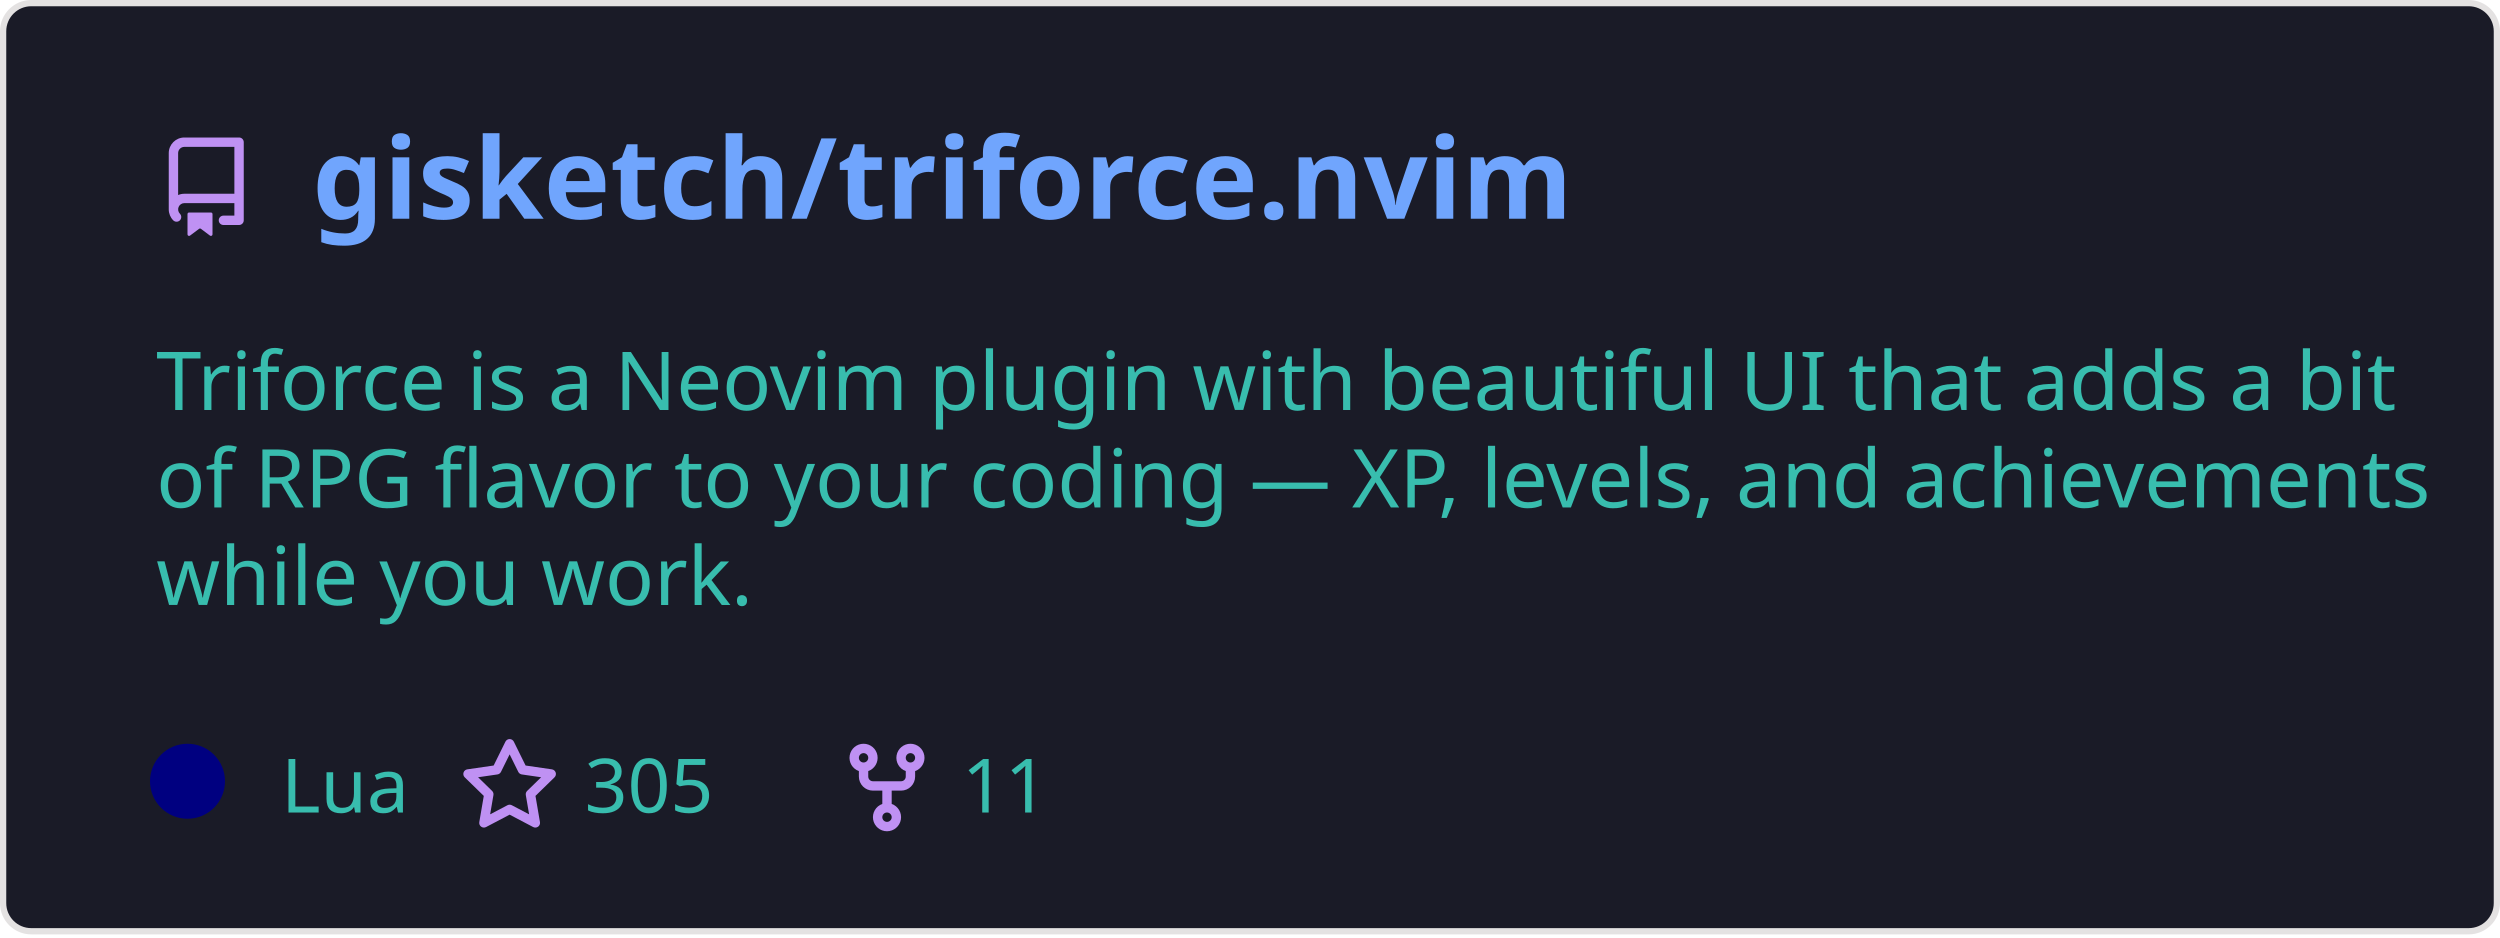
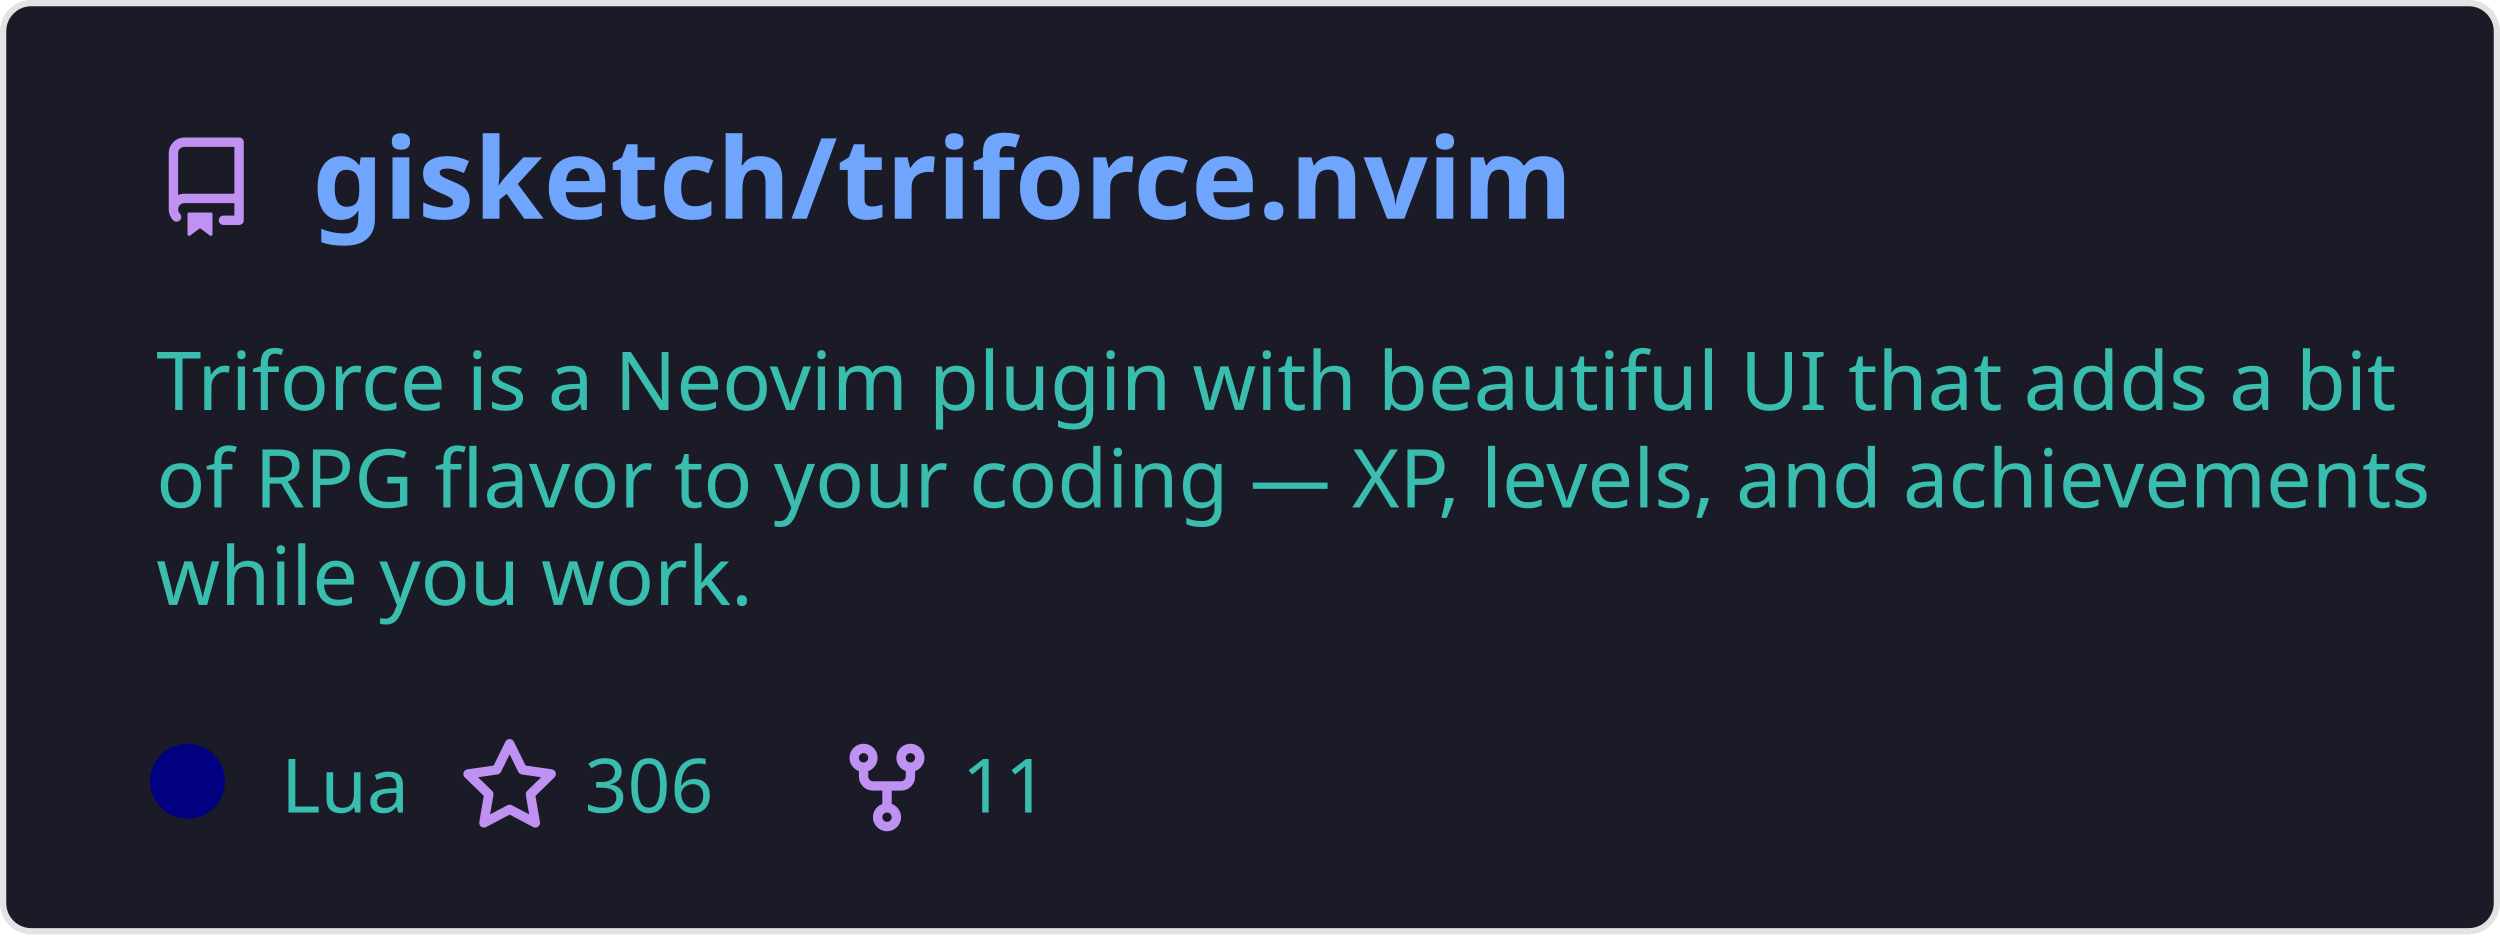
<svg xmlns="http://www.w3.org/2000/svg" width="400" height="150" viewBox="0 0 400 150" fill="none" role="img" aria-labelledby="descId">
  <style>
          .header {
            font: 600 18px 'Segoe UI', Ubuntu, Sans-Serif;
            fill: #70a5fd;
            animation: fadeInAnimation 0.8s ease-in-out forwards;
          }
          @supports(-moz-appearance: auto) {
            /* Selector detects Firefox */
            .header { font-size: 15.5px; }
          }
          
    .description {
      font: 400 13px 'Segoe UI', Ubuntu, Sans-Serif;fill: #38bdae;
      
    }
    .gray { font: 400 12px 'Segoe UI', Ubuntu, Sans-Serif; fill: #38bdae }
    .badge { font: 600 11px 'Segoe UI', Ubuntu, Sans-Serif; }
    .badge rect { opacity: 0.2 }

    .stat { font: 400 12px 'Segoe UI', Ubuntu, Sans-Serif; fill: #38bdae }
    .stagger {
      opacity: 0;
      animation: fadeInAnimation 0.3s ease-in-out forwards;
    }
    .not_bold { font-weight: 400 }
    .bold { font-weight: 700 }
    .icon {
      fill: #bf91f3;
      display: block;
    }
  

          
      /* Animations */
      @keyframes scaleInAnimation {
        from {
          transform: translate(-5px, 5px) scale(0);
        }
        to {
          transform: translate(-5px, 5px) scale(1);
        }
      }
      @keyframes fadeInAnimation {
        from {
          opacity: 0;
        }
        to {
          opacity: 1;
        }
      }
    
          * { animation-duration: 0s !important; animation-delay: 0s !important; }
        </style>
  <rect data-testid="card-bg" x="0.5" y="0.5" rx="4.5" height="99%" stroke="#e4e2e2" width="399" fill="#1a1b27" stroke-opacity="1" />
  <g data-testid="card-title" transform="translate(25, 35)">
    <g transform="translate(0, 0)">
      <svg class="icon" x="0" y="-13" viewBox="0 0 16 16" version="1.1" width="16" height="16">
        <path fill-rule="evenodd" d="M2 2.5A2.5 2.5 0 014.5 0h8.75a.75.75 0 01.75.75v12.5a.75.75 0 01-.75.75h-2.5a.75.75 0 110-1.5h1.75v-2h-8a1 1 0 00-.714 1.7.75.75 0 01-1.072 1.05A2.495 2.495 0 012 11.5v-9zm10.5-1V9h-8c-.356 0-.694.074-1 .208V2.5a1 1 0 011-1h8zM5 12.25v3.25a.25.25 0 00.4.2l1.45-1.087a.25.25 0 01.3 0L8.6 15.7a.25.25 0 00.4-.2v-3.25a.25.25 0 00-.25-.25h-3.5a.25.25 0 00-.25.25z" />
      </svg>
    </g>
    <g transform="translate(25, 0)">
      <text x="0" y="0" class="header" data-testid="header">gisketch/triforce.nvim</text>
    </g>
  </g>
  <g data-testid="main-card-body" transform="translate(0, 55)">
    <text class="description" x="25" y="-5">
      <tspan dy="1.2em" x="25">Triforce is a Neovim plugin with beautiful UI that adds a bit</tspan>
      <tspan dy="1.2em" x="25">of RPG flavor to your coding — XP, levels, and achievements</tspan>
      <tspan dy="1.2em" x="25">while you work.</tspan>
    </text>
    <g transform="translate(30, 75)">
      <g transform="translate(0, 0)">
        <g data-testid="primary-lang">
          <circle data-testid="lang-color" cx="0" cy="-5" r="6" fill="#000080" />
          <text data-testid="lang-name" class="gray" x="15">Lua</text>
        </g>
      </g>
      <g transform="translate(43.54, 0)">
        <g transform="translate(0, 0)">
          <svg class="icon" y="-12" viewBox="0 0 16 16" version="1.1" width="16" height="16">
            <path fill-rule="evenodd" d="M8 .25a.75.75 0 01.673.418l1.882 3.815 4.21.612a.75.75 0 01.416 1.279l-3.046 2.97.719 4.192a.75.75 0 01-1.088.791L8 12.347l-3.766 1.98a.75.75 0 01-1.088-.79l.72-4.194L.818 6.374a.75.75 0 01.416-1.28l4.21-.611L7.327.668A.75.75 0 018 .25zm0 2.445L6.615 5.5a.75.75 0 01-.564.41l-3.097.45 2.24 2.184a.75.75 0 01.216.664l-.528 3.084 2.769-1.456a.75.75 0 01.698 0l2.77 1.456-.53-3.084a.75.75 0 01.216-.664l2.24-2.183-3.096-.45a.75.75 0 01-.564-.41L8 2.694v.001z" />
          </svg>
        </g>
        <g transform="translate(20, 0)">
-           <text data-testid="stargazers" class="gray">305</text>
+           <text data-testid="stargazers" class="gray">306</text>
        </g>
      </g>
      <g transform="translate(103.92, 0)">
        <g transform="translate(0, 0)">
          <svg class="icon" y="-12" viewBox="0 0 16 16" version="1.1" width="16" height="16">
            <path fill-rule="evenodd" d="M5 3.25a.75.75 0 11-1.5 0 .75.75 0 011.5 0zm0 2.122a2.25 2.25 0 10-1.5 0v.878A2.25 2.25 0 005.75 8.5h1.5v2.128a2.251 2.251 0 101.5 0V8.5h1.5a2.25 2.25 0 002.25-2.25v-.878a2.25 2.25 0 10-1.5 0v.878a.75.75 0 01-.75.75h-4.5A.75.75 0 015 6.25v-.878zm3.75 7.378a.75.75 0 11-1.5 0 .75.75 0 011.5 0zm3-8.75a.75.75 0 100-1.5.75.75 0 000 1.5z" />
          </svg>
        </g>
        <g transform="translate(20, 0)">
          <text data-testid="forkcount" class="gray">11</text>
        </g>
      </g>
    </g>
    <svg x="0" y="0">
      <g transform="translate(-3, 98)">
      
    </g>
    </svg>
  </g>
</svg>
